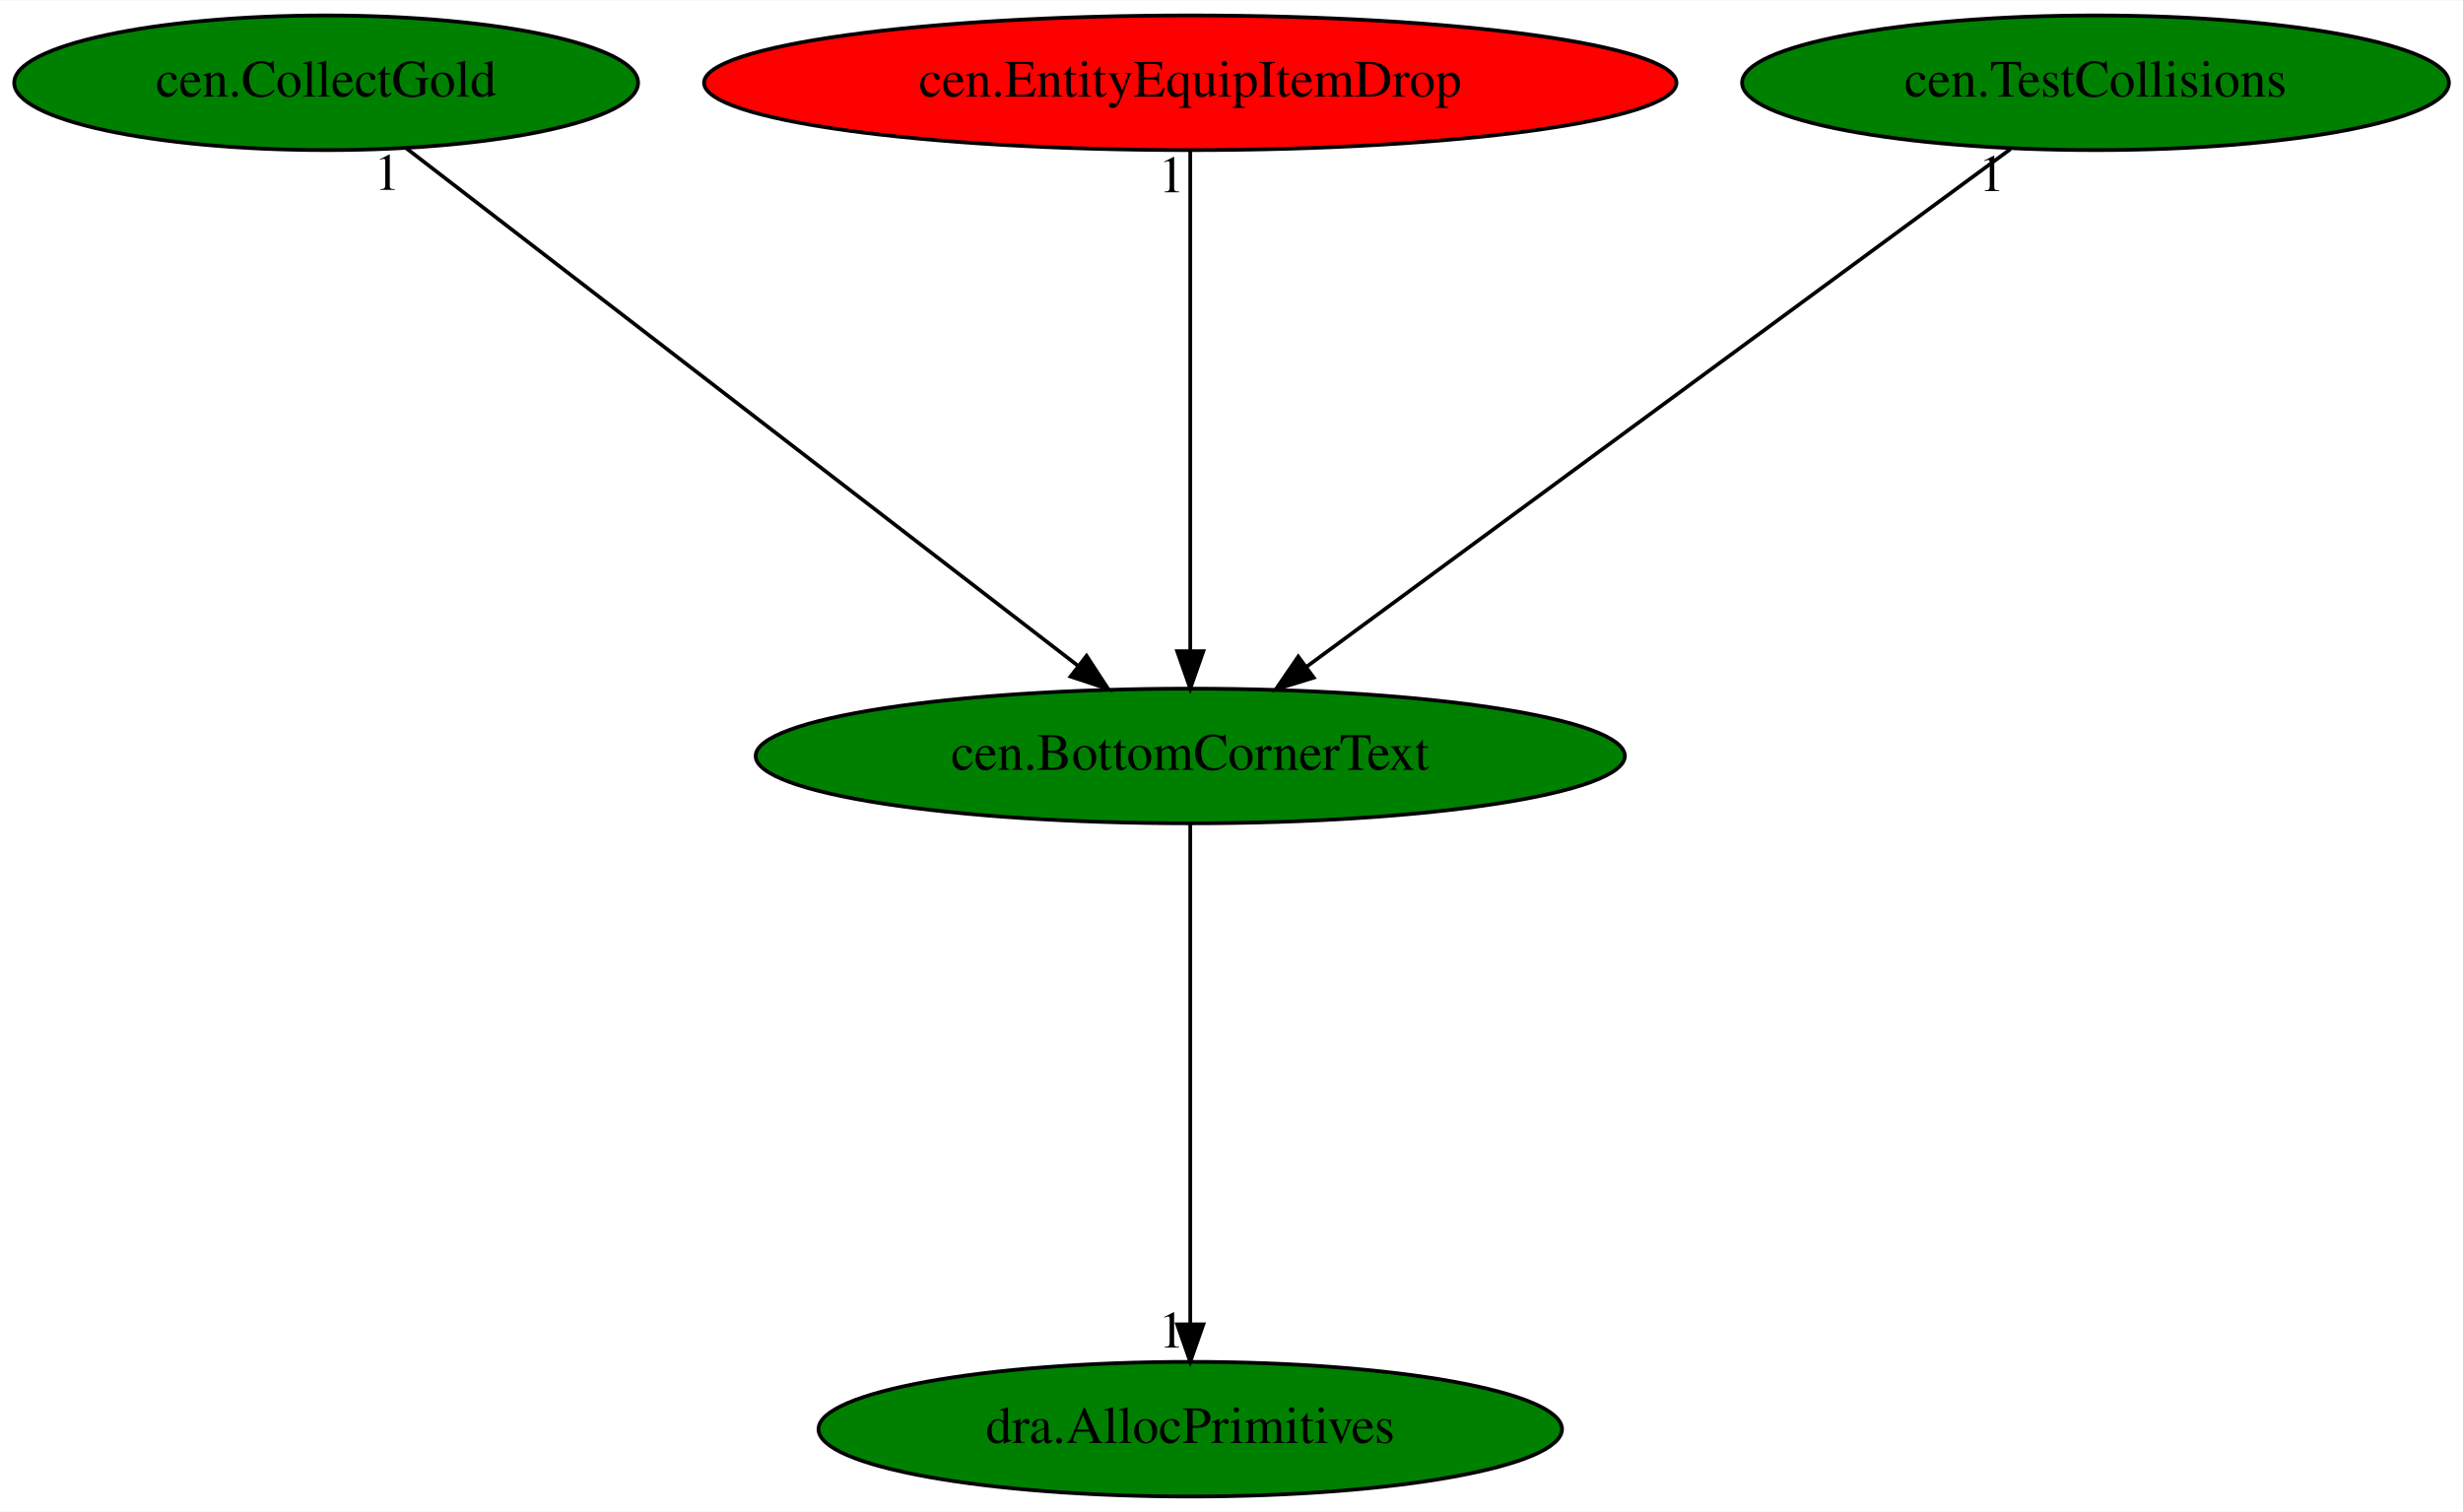
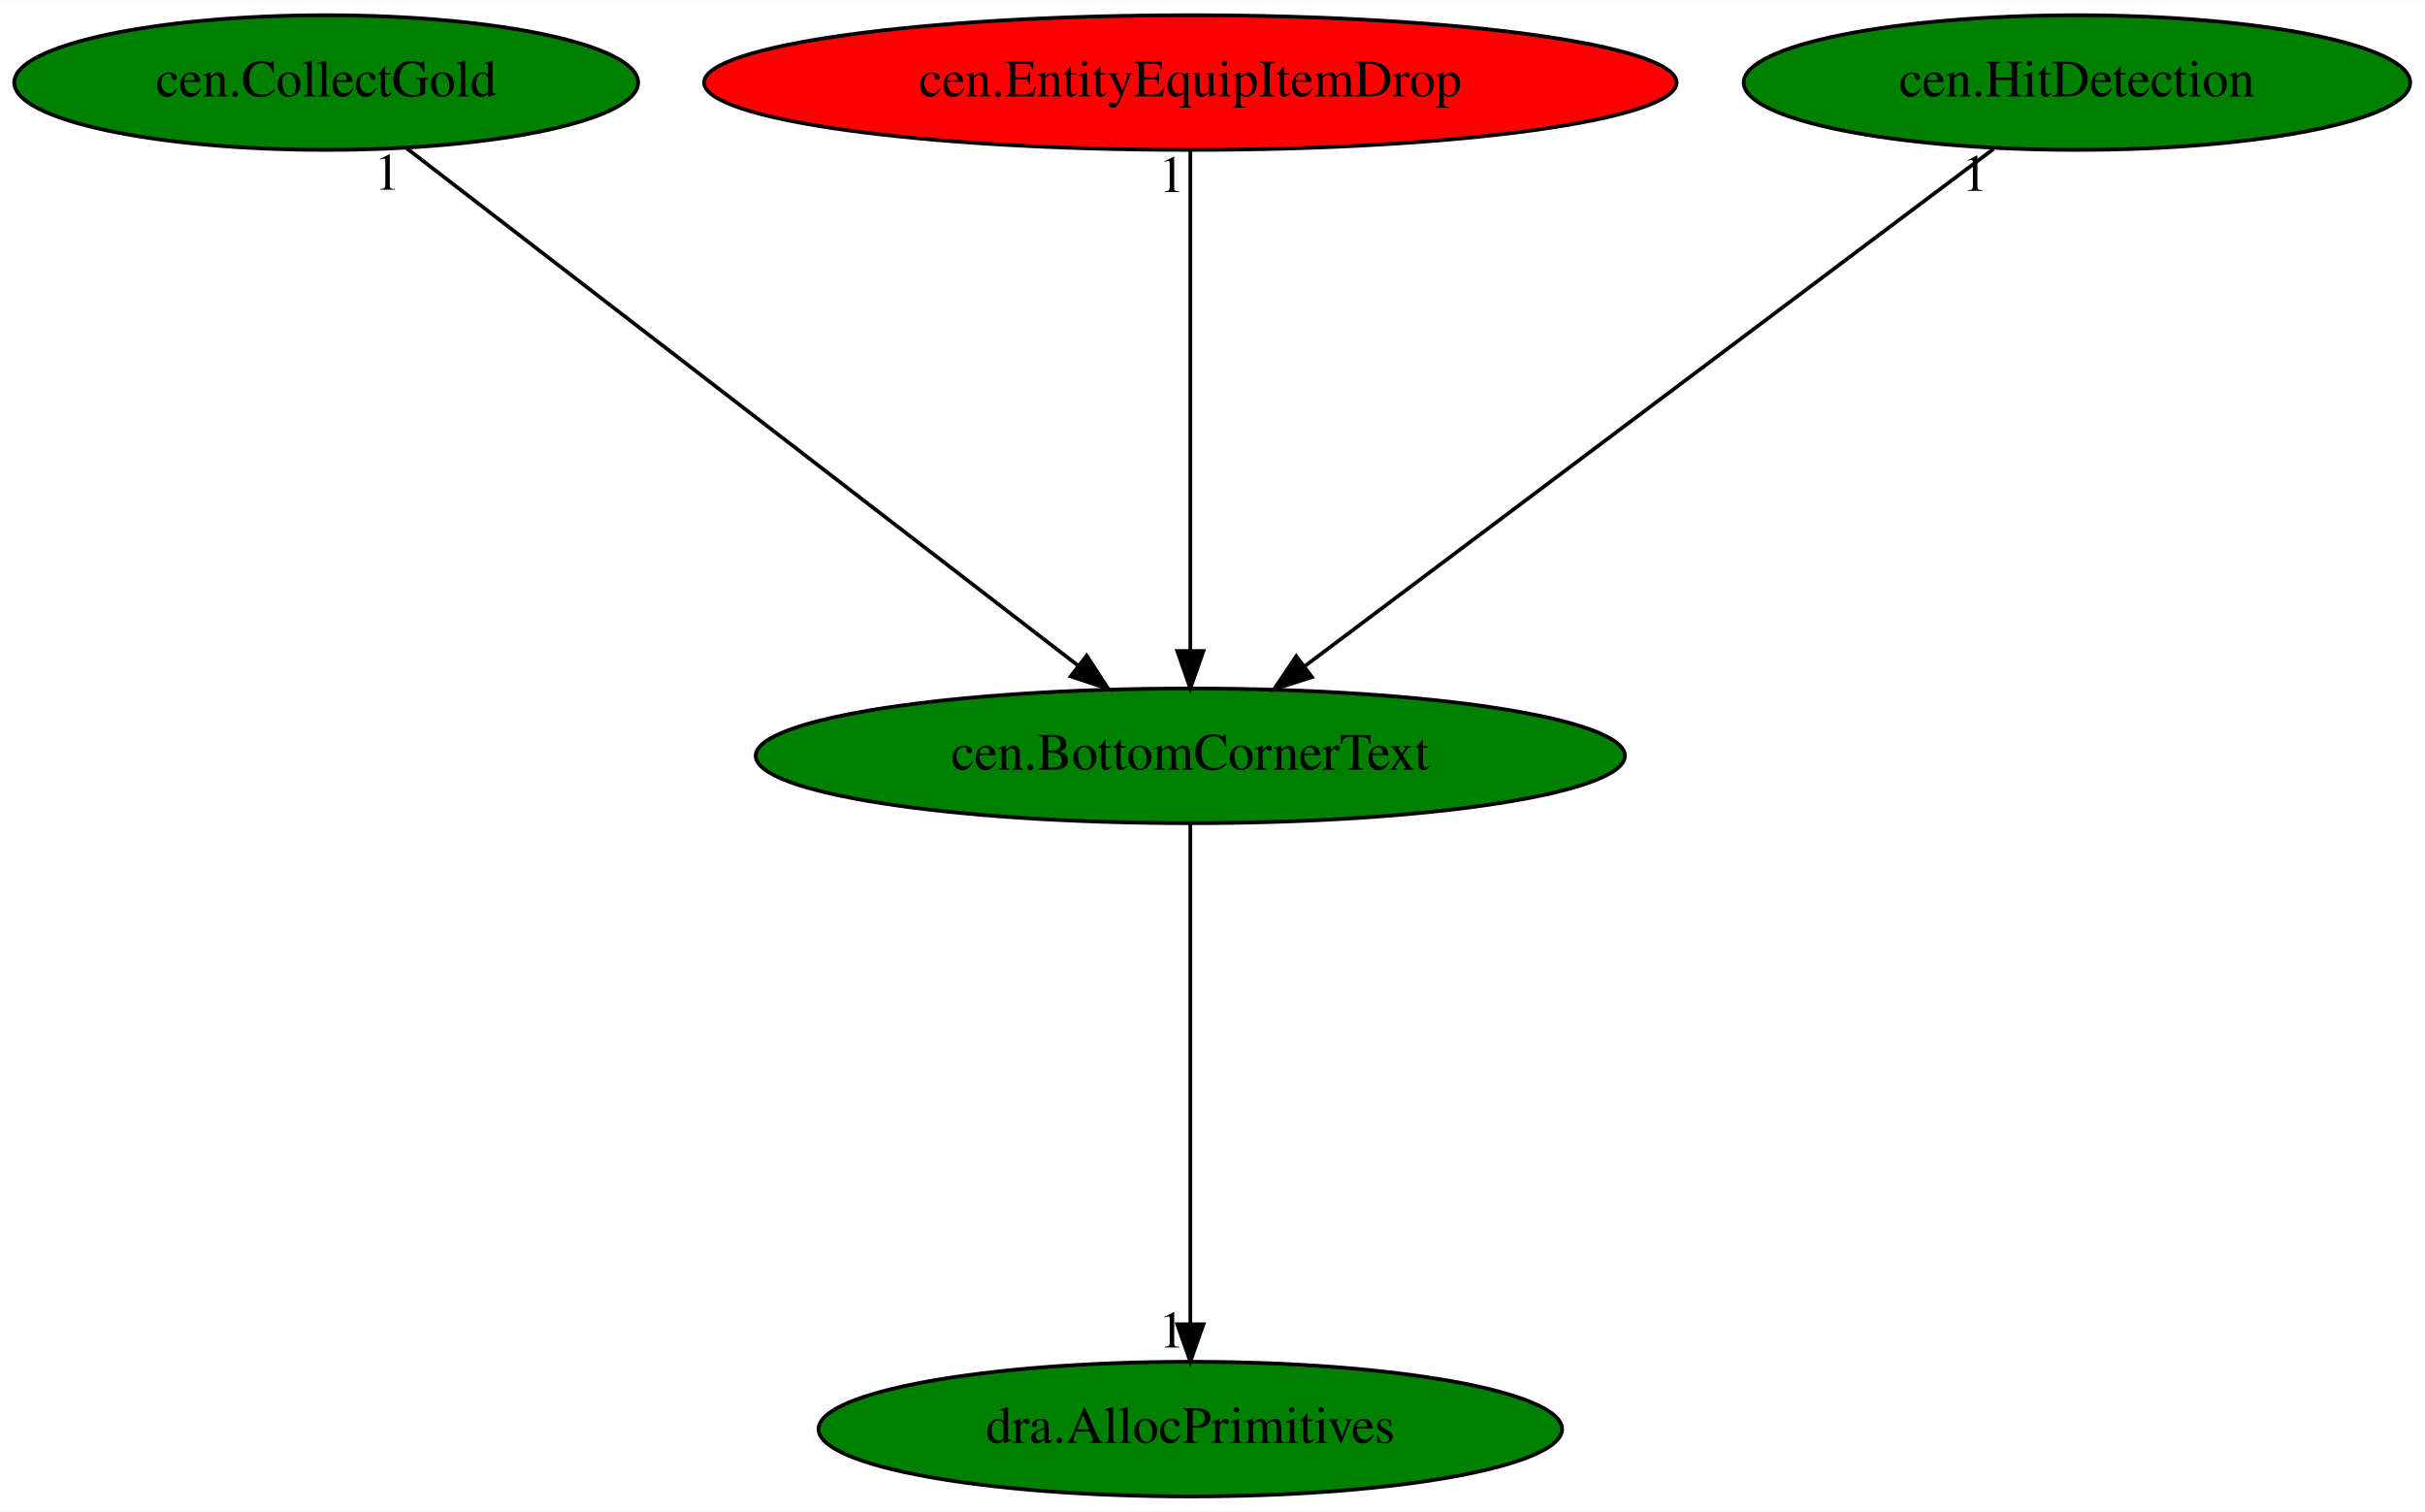
- <svg xmlns="http://www.w3.org/2000/svg" xmlns:xlink="http://www.w3.org/1999/xlink" width="658pt" height="404pt" viewBox="0.00 0.00 658.43 404.00">
+ <svg xmlns="http://www.w3.org/2000/svg" xmlns:xlink="http://www.w3.org/1999/xlink" width="648pt" height="404pt" viewBox="0.00 0.00 648.23 404.00">
  <g id="graph0" class="graph" transform="scale(1 1) rotate(0) translate(4 400)">
-     <polygon fill="white" stroke="transparent" points="-4,4 -4,-400 654.43,-400 654.43,4 -4,4" />
+     <polygon fill="white" stroke="transparent" points="-4,4 -4,-400 644.23,-400 644.23,4 -4,4" />
    <g id="node1" class="node">
      <ellipse fill="green" stroke="black" cx="314.19" cy="-198" rx="116.18" ry="18" />
      <text text-anchor="middle" x="314.19" y="-194.3" font-family="Times,serif" font-size="14.00">cen.BottomCornerText</text>
    </g>
    <g id="node2" class="node">
      <g id="a_node2">
        <a xlink:href="dra.AllocPrimitives.svg" xlink:title="dra.AllocPrimitives">
          <ellipse fill="green" stroke="black" cx="314.19" cy="-18" rx="99.38" ry="18" />
          <text text-anchor="middle" x="314.19" y="-14.3" font-family="Times,serif" font-size="14.00">dra.AllocPrimitives</text>
        </a>
      </g>
    </g>
    <g id="edge1" class="edge">
      <path fill="none" stroke="black" d="M314.19,-179.93C314.19,-148.97 314.19,-83.3 314.19,-46.13" />
      <polygon fill="black" stroke="black" points="317.69,-46.02 314.19,-36.02 310.69,-46.02 317.69,-46.02" />
      <text text-anchor="middle" x="309.19" y="-39.82" font-family="Times,serif" font-size="14.00">1</text>
    </g>
    <g id="node3" class="node">
      <g id="a_node3">
        <a xlink:href="cen.CollectGold.svg" xlink:title="cen.CollectGold">
          <ellipse fill="green" stroke="black" cx="83.19" cy="-378" rx="83.39" ry="18" />
          <text text-anchor="middle" x="83.19" y="-374.3" font-family="Times,serif" font-size="14.00">cen.CollectGold</text>
        </a>
      </g>
    </g>
    <g id="edge2" class="edge">
      <path fill="none" stroke="black" d="M104.51,-360.57C145.81,-328.75 236.84,-258.61 284.21,-222.1" />
      <polygon fill="black" stroke="black" points="286.47,-224.78 292.25,-215.91 282.19,-219.24 286.47,-224.78" />
      <text text-anchor="middle" x="99.51" y="-349.37" font-family="Times,serif" font-size="14.00">1</text>
    </g>
    <g id="node4" class="node">
      <g id="a_node4">
        <a xlink:href="cen.EntityEquipItemDrop.svg" xlink:title="cen.EntityEquipItemDrop">
          <ellipse fill="red" stroke="black" cx="314.19" cy="-378" rx="129.98" ry="18" />
          <text text-anchor="middle" x="314.19" y="-374.3" font-family="Times,serif" font-size="14.00">cen.EntityEquipItemDrop</text>
        </a>
      </g>
    </g>
    <g id="edge3" class="edge">
      <path fill="none" stroke="black" d="M314.19,-359.93C314.19,-328.97 314.19,-263.3 314.19,-226.13" />
      <polygon fill="black" stroke="black" points="317.69,-226.02 314.19,-216.02 310.69,-226.02 317.69,-226.02" />
      <text text-anchor="middle" x="309.19" y="-348.73" font-family="Times,serif" font-size="14.00">1</text>
    </g>
    <g id="node5" class="node">
      <g id="a_node5">
-         <a xlink:href="cen.TestCollisions.svg" xlink:title="cen.TestCollisions">
-           <ellipse fill="green" stroke="black" cx="556.19" cy="-378" rx="94.48" ry="18" />
-           <text text-anchor="middle" x="556.19" y="-374.3" font-family="Times,serif" font-size="14.00">cen.TestCollisions</text>
+         <a xlink:href="cen.HitDetection.svg" xlink:title="cen.HitDetection">
+           <ellipse fill="green" stroke="black" cx="551.19" cy="-378" rx="89.08" ry="18" />
+           <text text-anchor="middle" x="551.19" y="-374.3" font-family="Times,serif" font-size="14.00">cen.HitDetection</text>
        </a>
      </g>
    </g>
    <g id="edge4" class="edge">
-       <path fill="none" stroke="black" d="M533.43,-360.25C489.83,-328.18 394.5,-258.07 345.16,-221.78" />
-       <polygon fill="black" stroke="black" points="347.2,-218.94 337.08,-215.83 343.06,-224.58 347.2,-218.94" />
-       <text text-anchor="middle" x="528.43" y="-349.05" font-family="Times,serif" font-size="14.00">1</text>
+       <path fill="none" stroke="black" d="M528.9,-360.25C486.28,-328.25 393.22,-258.36 344.82,-222" />
+       <polygon fill="black" stroke="black" points="346.7,-219.04 336.6,-215.83 342.5,-224.64 346.7,-219.04" />
+       <text text-anchor="middle" x="523.9" y="-349.05" font-family="Times,serif" font-size="14.00">1</text>
    </g>
  </g>
</svg>
